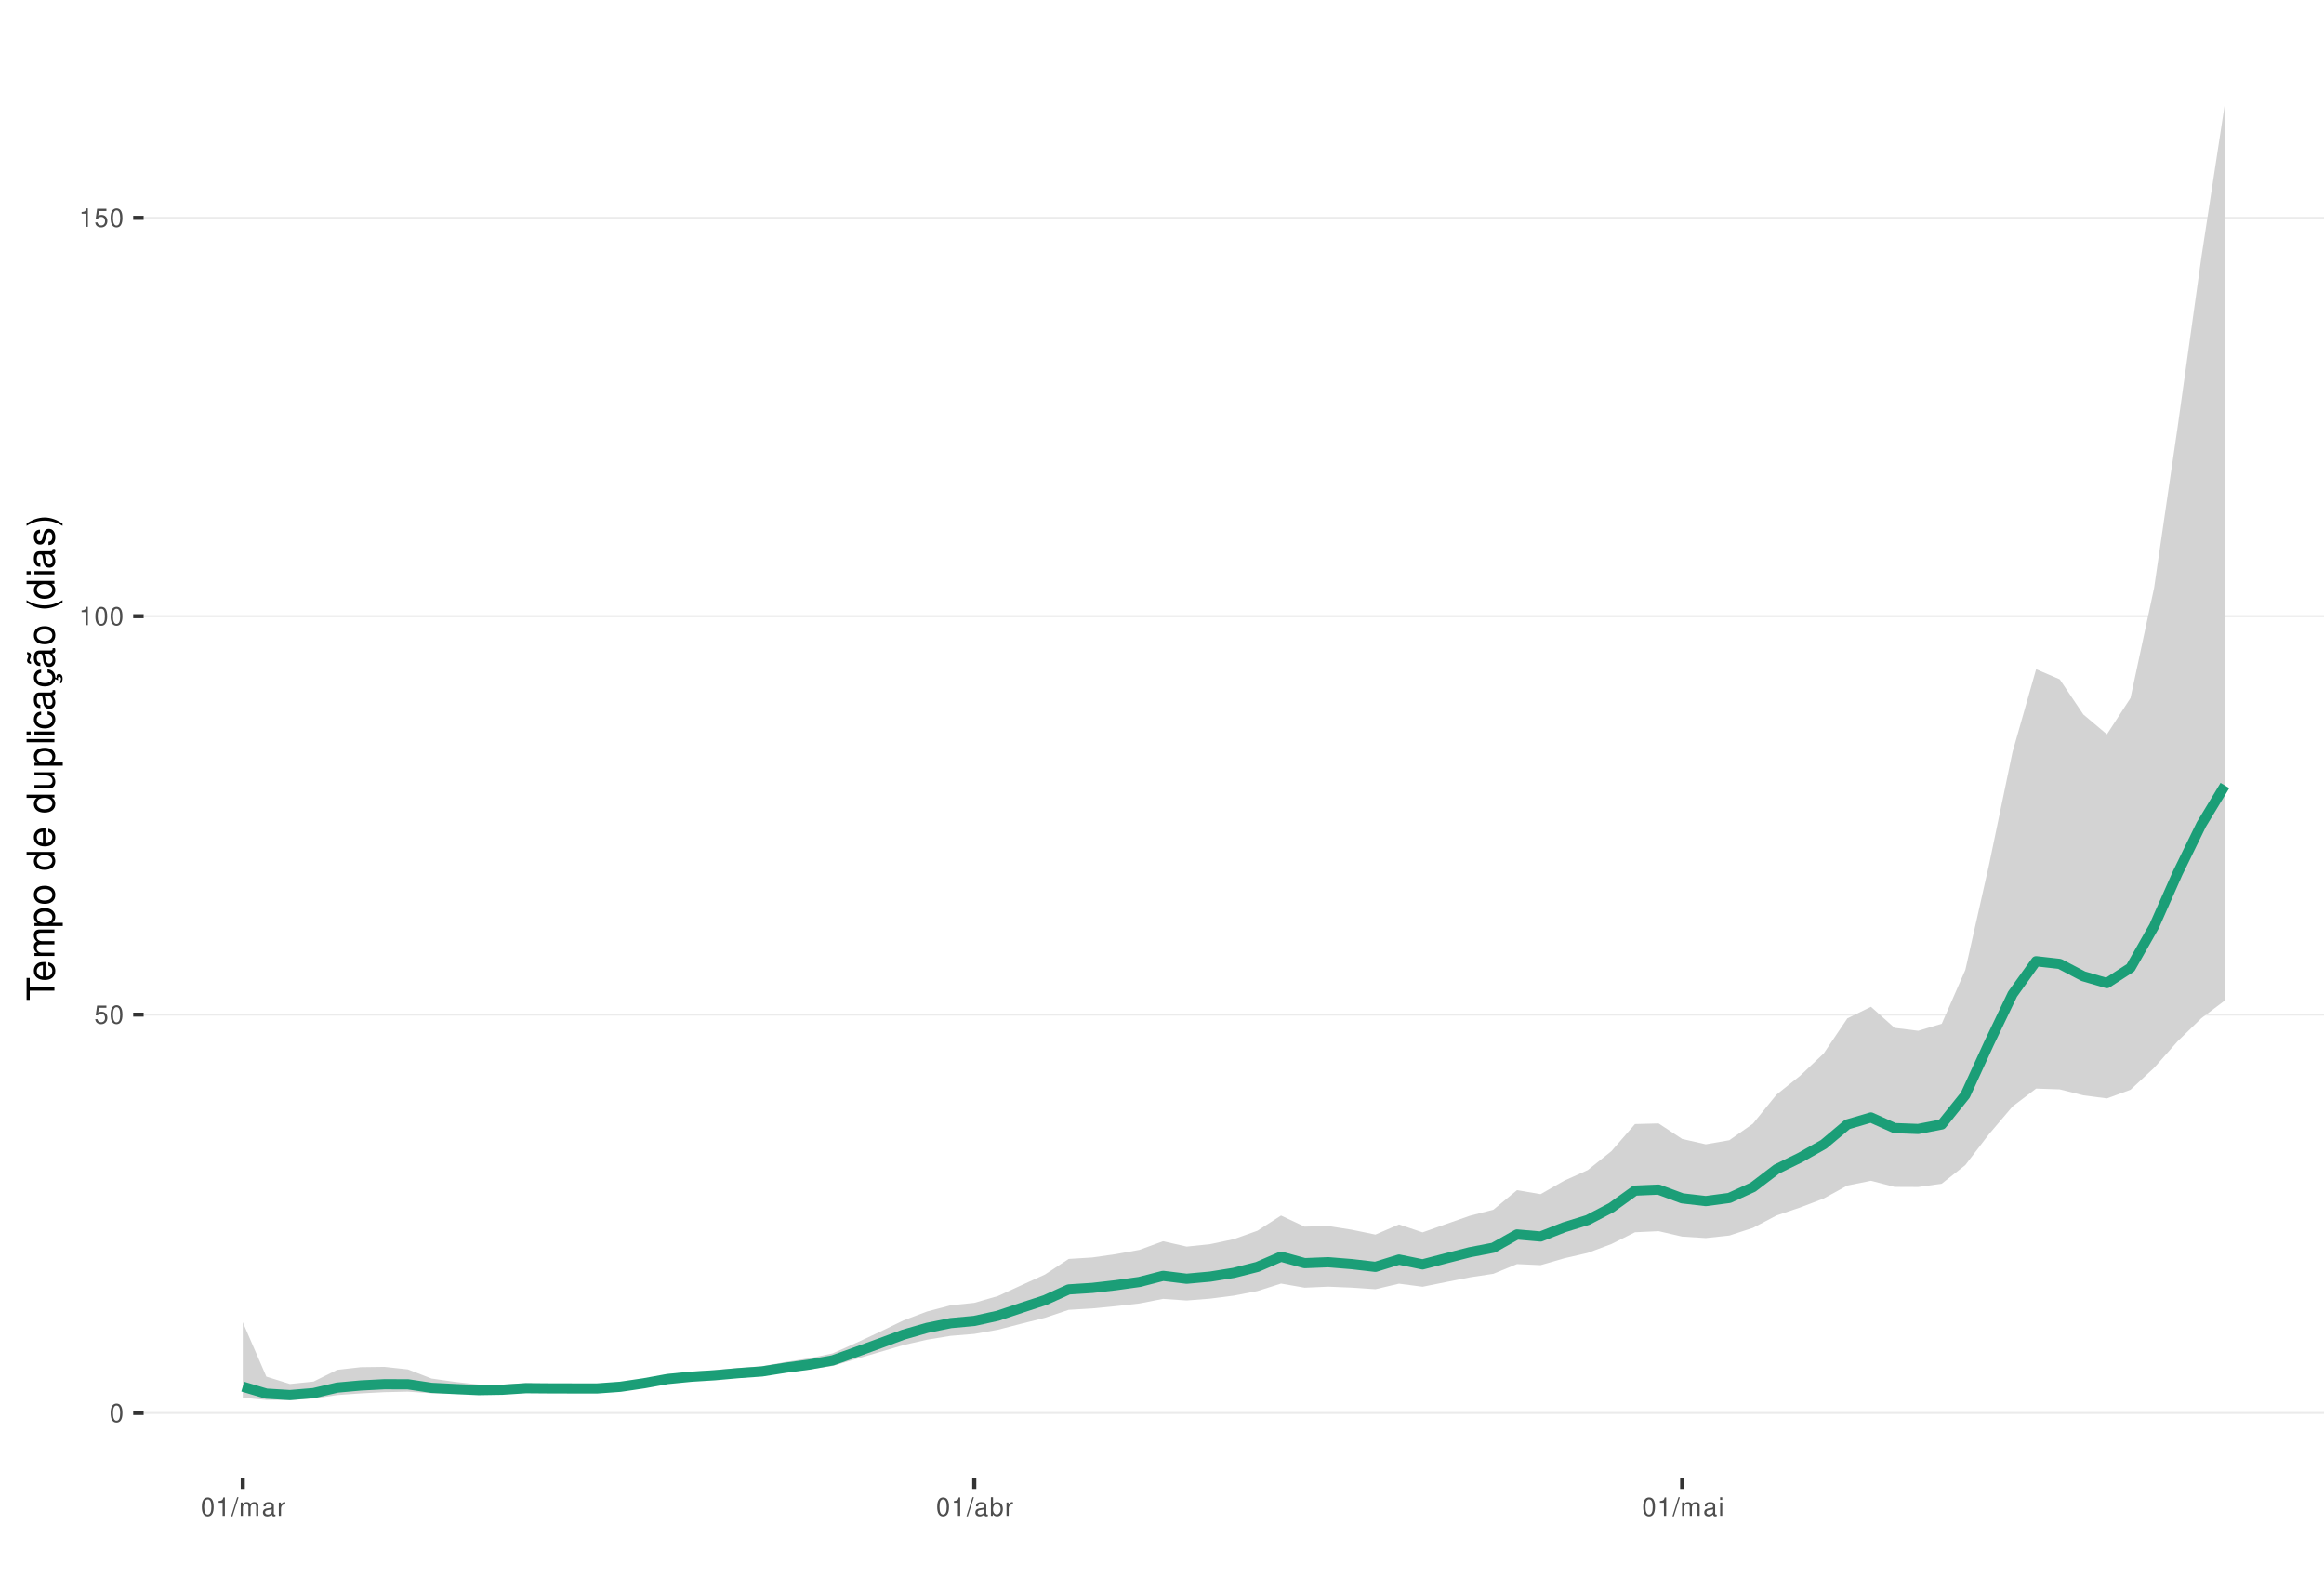
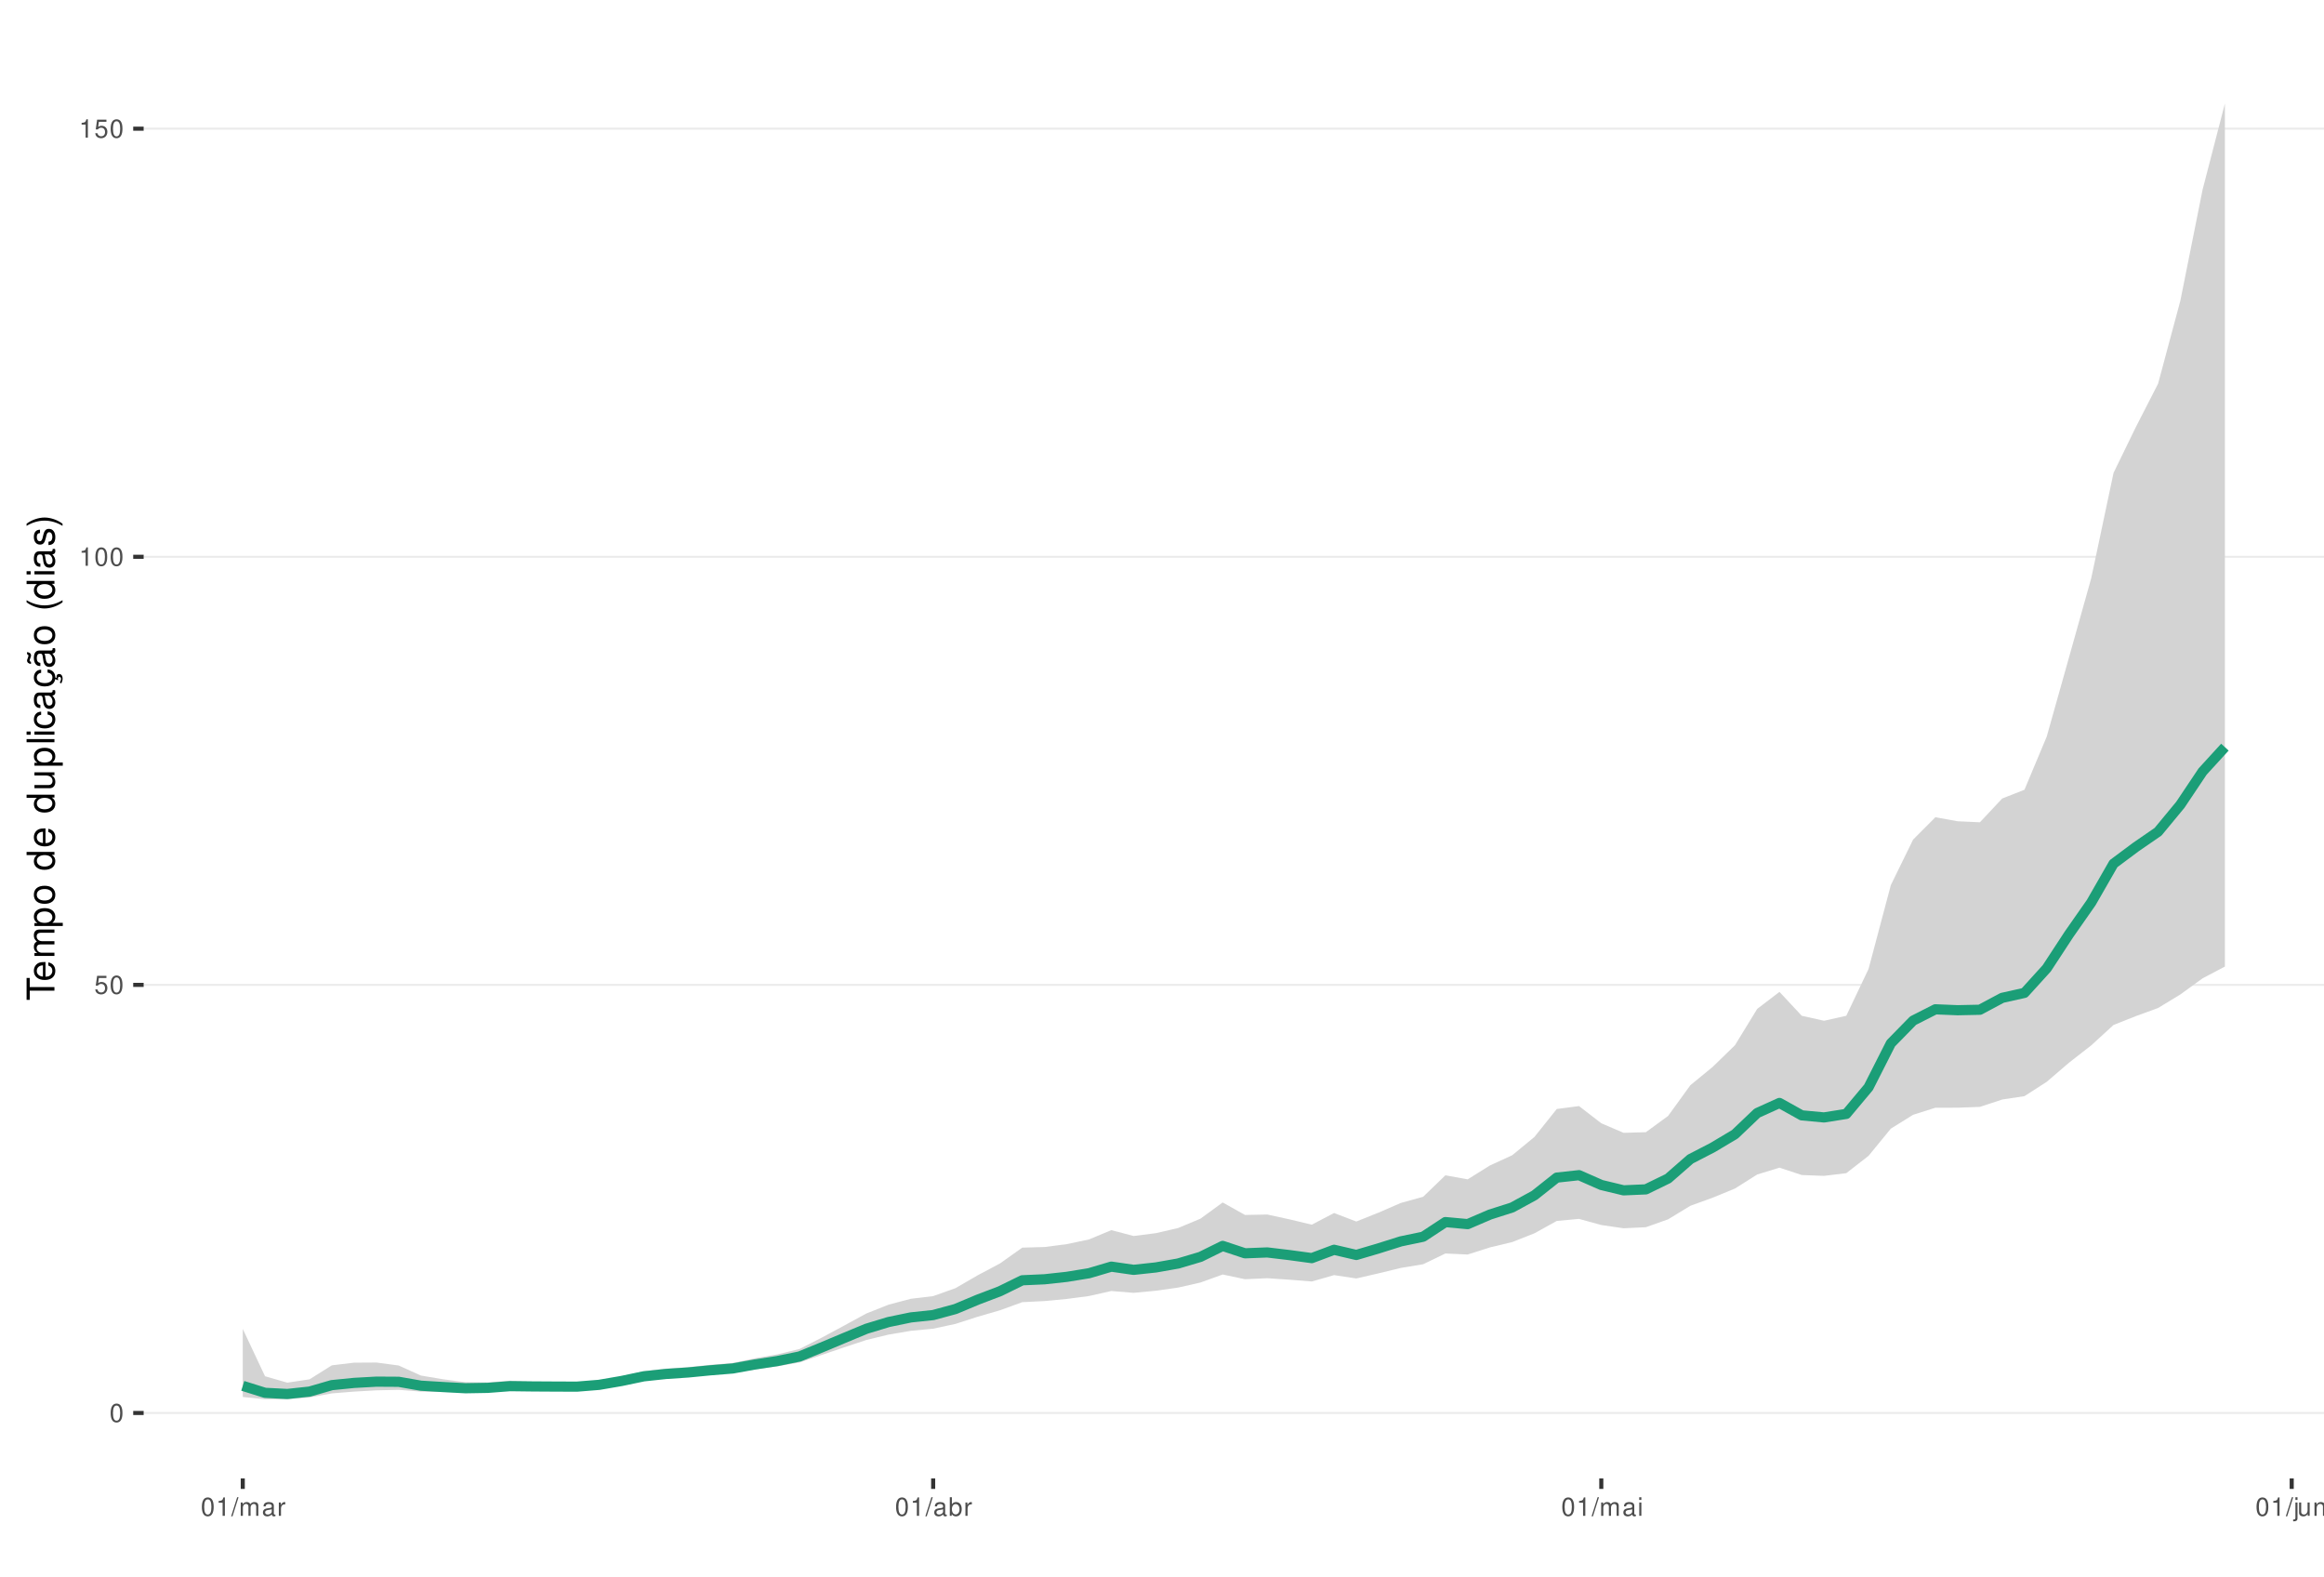
<svg xmlns="http://www.w3.org/2000/svg" xmlns:xlink="http://www.w3.org/1999/xlink" width="609pt" height="413pt" viewBox="0 0 609 413" version="1.1">
  <defs>
    <g>
      <symbol overflow="visible" id="glyph0-0">
        <path style="stroke:none;" d="" />
      </symbol>
      <symbol overflow="visible" id="glyph0-1">
        <path style="stroke:none;" d="M 1.828 -4.812 C 1.391 -4.812 0.984 -4.609 0.75 -4.281 C 0.438 -3.859 0.281 -3.219 0.281 -2.328 C 0.281 -0.703 0.812 0.156 1.828 0.156 C 2.828 0.156 3.375 -0.703 3.375 -2.297 C 3.375 -3.219 3.234 -3.844 2.922 -4.281 C 2.672 -4.625 2.281 -4.812 1.828 -4.812 Z M 1.828 -4.297 C 2.469 -4.297 2.781 -3.641 2.781 -2.344 C 2.781 -0.969 2.469 -0.328 1.812 -0.328 C 1.203 -0.328 0.891 -1 0.891 -2.328 C 0.891 -3.641 1.203 -4.297 1.828 -4.297 Z M 1.828 -4.297 " />
      </symbol>
      <symbol overflow="visible" id="glyph0-2">
        <path style="stroke:none;" d="M 3.172 -4.719 L 0.734 -4.719 L 0.375 -2.156 L 0.922 -2.156 C 1.188 -2.469 1.422 -2.594 1.797 -2.594 C 2.422 -2.594 2.812 -2.156 2.812 -1.453 C 2.812 -0.781 2.422 -0.359 1.781 -0.359 C 1.266 -0.359 0.953 -0.625 0.812 -1.156 L 0.234 -1.156 C 0.312 -0.766 0.375 -0.578 0.516 -0.406 C 0.781 -0.047 1.266 0.156 1.797 0.156 C 2.75 0.156 3.422 -0.547 3.422 -1.531 C 3.422 -2.469 2.797 -3.109 1.891 -3.109 C 1.562 -3.109 1.297 -3.016 1.016 -2.828 L 1.203 -4.141 L 3.172 -4.141 Z M 3.172 -4.719 " />
      </symbol>
      <symbol overflow="visible" id="glyph0-3">
        <path style="stroke:none;" d="M 1.719 -3.422 L 1.719 0 L 2.312 0 L 2.312 -4.812 L 1.922 -4.812 C 1.719 -4.078 1.578 -3.969 0.672 -3.859 L 0.672 -3.422 Z M 1.719 -3.422 " />
      </symbol>
      <symbol overflow="visible" id="glyph0-4">
        <path style="stroke:none;" d="M 1.531 -4.859 L -0.047 0.141 L 0.312 0.141 L 1.891 -4.859 Z M 1.531 -4.859 " />
      </symbol>
      <symbol overflow="visible" id="glyph0-5">
        <path style="stroke:none;" d="M 0.469 -3.484 L 0.469 0 L 1.031 0 L 1.031 -2.188 C 1.031 -2.703 1.391 -3.109 1.844 -3.109 C 2.25 -3.109 2.484 -2.844 2.484 -2.406 L 2.484 0 L 3.047 0 L 3.047 -2.188 C 3.047 -2.703 3.422 -3.109 3.875 -3.109 C 4.266 -3.109 4.516 -2.844 4.516 -2.406 L 4.516 0 L 5.078 0 L 5.078 -2.609 C 5.078 -3.234 4.719 -3.594 4.062 -3.594 C 3.594 -3.594 3.312 -3.453 2.984 -3.062 C 2.781 -3.422 2.5 -3.594 2.047 -3.594 C 1.578 -3.594 1.266 -3.422 0.984 -3 L 0.984 -3.484 Z M 0.469 -3.484 " />
      </symbol>
      <symbol overflow="visible" id="glyph0-6">
        <path style="stroke:none;" d="M 3.562 -0.328 C 3.5 -0.312 3.469 -0.312 3.438 -0.312 C 3.25 -0.312 3.141 -0.406 3.141 -0.578 L 3.141 -2.641 C 3.141 -3.25 2.688 -3.594 1.828 -3.594 C 1.312 -3.594 0.906 -3.438 0.672 -3.188 C 0.516 -3 0.453 -2.797 0.438 -2.453 L 0.984 -2.453 C 1.031 -2.875 1.297 -3.078 1.812 -3.078 C 2.312 -3.078 2.594 -2.891 2.594 -2.562 L 2.594 -2.406 C 2.578 -2.172 2.469 -2.078 2.016 -2.031 C 1.219 -1.922 1.109 -1.891 0.891 -1.812 C 0.484 -1.641 0.281 -1.328 0.281 -0.875 C 0.281 -0.25 0.719 0.156 1.422 0.156 C 1.859 0.156 2.219 0 2.609 -0.359 C 2.656 0 2.828 0.156 3.188 0.156 C 3.297 0.156 3.375 0.141 3.562 0.094 Z M 2.594 -1.094 C 2.594 -0.906 2.531 -0.797 2.375 -0.641 C 2.141 -0.438 1.875 -0.328 1.547 -0.328 C 1.109 -0.328 0.859 -0.547 0.859 -0.891 C 0.859 -1.266 1.094 -1.438 1.703 -1.531 C 2.297 -1.609 2.406 -1.641 2.594 -1.719 Z M 2.594 -1.094 " />
      </symbol>
      <symbol overflow="visible" id="glyph0-7">
        <path style="stroke:none;" d="M 0.453 -3.484 L 0.453 0 L 1.016 0 L 1.016 -1.812 C 1.031 -2.656 1.375 -3.016 2.141 -3 L 2.141 -3.562 C 2.047 -3.578 1.984 -3.594 1.922 -3.594 C 1.562 -3.594 1.297 -3.375 0.969 -2.859 L 0.969 -3.484 Z M 0.453 -3.484 " />
      </symbol>
      <symbol overflow="visible" id="glyph0-8">
        <path style="stroke:none;" d="M 0.359 -4.859 L 0.359 0 L 0.859 0 L 0.859 -0.453 C 1.125 -0.047 1.484 0.156 1.969 0.156 C 2.875 0.156 3.484 -0.594 3.484 -1.75 C 3.484 -2.891 2.922 -3.594 1.984 -3.594 C 1.516 -3.594 1.172 -3.406 0.906 -3.016 L 0.906 -4.859 Z M 1.891 -3.062 C 2.5 -3.062 2.906 -2.531 2.906 -1.703 C 2.906 -0.906 2.484 -0.359 1.891 -0.359 C 1.297 -0.359 0.906 -0.906 0.906 -1.719 C 0.906 -2.531 1.297 -3.062 1.891 -3.062 Z M 1.891 -3.062 " />
      </symbol>
      <symbol overflow="visible" id="glyph0-9">
        <path style="stroke:none;" d="M 1 -3.484 L 0.453 -3.484 L 0.453 0 L 1 0 Z M 1 -4.859 L 0.438 -4.859 L 0.438 -4.156 L 1 -4.156 Z M 1 -4.859 " />
      </symbol>
+       <symbol overflow="visible" id="glyph0-10">
+         <path style="stroke:none;" d="M 0.469 -3.484 L 0.469 0.5 C 0.469 0.859 0.359 0.969 0.016 0.969 C -0.031 0.969 -0.047 0.969 -0.125 0.953 L -0.125 1.438 C -0.047 1.438 -0.016 1.453 0.062 1.453 C 0.688 1.453 1.016 1.203 1.016 0.719 L 1.016 -3.484 Z M 1.016 -4.859 L 0.469 -4.859 L 0.469 -4.156 L 1.016 -4.156 Z M 1.016 -4.859 " />
+       </symbol>
+       <symbol overflow="visible" id="glyph0-11">
+         <path style="stroke:none;" d="M 3.203 0 L 3.203 -3.484 L 2.656 -3.484 L 2.656 -1.516 C 2.656 -0.797 2.281 -0.328 1.703 -0.328 C 1.266 -0.328 0.984 -0.594 0.984 -1.016 L 0.984 -3.484 L 0.438 -3.484 L 0.438 -0.797 C 0.438 -0.219 0.859 0.156 1.547 0.156 C 2.062 0.156 2.391 -0.031 2.703 -0.484 L 2.703 0 Z M 3.203 0 " />
+       </symbol>
+       <symbol overflow="visible" id="glyph0-12">
+         <path style="stroke:none;" d="M 0.469 -3.484 L 0.469 0 L 1.031 0 L 1.031 -1.922 C 1.031 -2.641 1.391 -3.109 1.969 -3.109 C 2.406 -3.109 2.688 -2.828 2.688 -2.422 L 2.688 0 L 3.234 0 L 3.234 -2.641 C 3.234 -3.219 2.812 -3.594 2.141 -3.594 C 1.625 -3.594 1.281 -3.391 0.984 -2.906 L 0.984 -3.484 Z M 0.469 -3.484 " />
+       </symbol>
      <symbol overflow="visible" id="glyph1-0">
        <path style="stroke:none;" d="" />
      </symbol>
      <symbol overflow="visible" id="glyph1-1">
        <path style="stroke:none;" d="M -6.469 -3.547 L -6.469 -5.938 L -7.297 -5.938 L -7.297 -0.203 L -6.469 -0.203 L -6.469 -2.609 L 0 -2.609 L 0 -3.547 Z M -6.469 -3.547 " />
      </symbol>
      <symbol overflow="visible" id="glyph1-2">
        <path style="stroke:none;" d="M -2.344 -5.125 C -3.141 -5.125 -3.625 -5.062 -4.016 -4.922 C -4.875 -4.578 -5.391 -3.781 -5.391 -2.797 C -5.391 -1.344 -4.281 -0.406 -2.547 -0.406 C -0.812 -0.406 0.234 -1.297 0.234 -2.781 C 0.234 -3.984 -0.453 -4.812 -1.594 -5.016 L -1.594 -4.188 C -0.906 -3.953 -0.547 -3.484 -0.547 -2.812 C -0.547 -2.281 -0.781 -1.828 -1.219 -1.547 C -1.516 -1.344 -1.812 -1.281 -2.344 -1.266 Z M -3.016 -1.297 C -3.984 -1.359 -4.625 -1.953 -4.625 -2.797 C -4.625 -3.641 -3.953 -4.234 -3.016 -4.234 Z M -3.016 -1.297 " />
      </symbol>
      <symbol overflow="visible" id="glyph1-3">
        <path style="stroke:none;" d="M -5.234 -0.703 L 0 -0.703 L 0 -1.547 L -3.297 -1.547 C -4.047 -1.547 -4.656 -2.094 -4.656 -2.766 C -4.656 -3.391 -4.281 -3.734 -3.609 -3.734 L 0 -3.734 L 0 -4.578 L -3.297 -4.578 C -4.047 -4.578 -4.656 -5.125 -4.656 -5.812 C -4.656 -6.422 -4.266 -6.781 -3.609 -6.781 L 0 -6.781 L 0 -7.625 L -3.938 -7.625 C -4.875 -7.625 -5.391 -7.078 -5.391 -6.094 C -5.391 -5.406 -5.188 -4.984 -4.594 -4.484 C -5.156 -4.188 -5.391 -3.766 -5.391 -3.078 C -5.391 -2.375 -5.125 -1.906 -4.5 -1.469 L -5.234 -1.469 Z M -5.234 -0.703 " />
      </symbol>
      <symbol overflow="visible" id="glyph1-4">
        <path style="stroke:none;" d="M 2.188 -0.547 L 2.188 -1.375 L -0.547 -1.375 C -0.016 -1.812 0.234 -2.312 0.234 -2.984 C 0.234 -4.344 -0.859 -5.234 -2.531 -5.234 C -4.297 -5.234 -5.391 -4.375 -5.391 -2.984 C -5.391 -2.266 -5.062 -1.703 -4.453 -1.312 L -5.234 -1.312 L -5.234 -0.547 Z M -4.609 -2.844 C -4.609 -3.766 -3.797 -4.359 -2.547 -4.359 C -1.359 -4.359 -0.547 -3.75 -0.547 -2.844 C -0.547 -1.953 -1.344 -1.375 -2.578 -1.375 C -3.812 -1.375 -4.609 -1.953 -4.609 -2.844 Z M -4.609 -2.844 " />
      </symbol>
      <symbol overflow="visible" id="glyph1-5">
        <path style="stroke:none;" d="M -5.391 -2.719 C -5.391 -1.234 -4.344 -0.359 -2.578 -0.359 C -0.812 -0.359 0.234 -1.234 0.234 -2.734 C 0.234 -4.203 -0.812 -5.094 -2.547 -5.094 C -4.359 -5.094 -5.391 -4.234 -5.391 -2.719 Z M -4.625 -2.734 C -4.625 -3.672 -3.844 -4.234 -2.547 -4.234 C -1.312 -4.234 -0.547 -3.656 -0.547 -2.734 C -0.547 -1.797 -1.312 -1.234 -2.578 -1.234 C -3.844 -1.234 -4.625 -1.797 -4.625 -2.734 Z M -4.625 -2.734 " />
      </symbol>
      <symbol overflow="visible" id="glyph1-6">
        <path style="stroke:none;" d="" />
      </symbol>
      <symbol overflow="visible" id="glyph1-7">
        <path style="stroke:none;" d="M -7.297 -4.953 L -7.297 -4.125 L -4.578 -4.125 C -5.109 -3.766 -5.391 -3.203 -5.391 -2.516 C -5.391 -1.156 -4.297 -0.266 -2.625 -0.266 C -0.859 -0.266 0.234 -1.125 0.234 -2.547 C 0.234 -3.266 -0.047 -3.766 -0.688 -4.203 L 0 -4.203 L 0 -4.953 Z M -4.609 -2.656 C -4.609 -3.547 -3.812 -4.125 -2.562 -4.125 C -1.344 -4.125 -0.547 -3.547 -0.547 -2.656 C -0.547 -1.734 -1.359 -1.125 -2.578 -1.125 C -3.797 -1.125 -4.609 -1.734 -4.609 -2.656 Z M -4.609 -2.656 " />
      </symbol>
      <symbol overflow="visible" id="glyph1-8">
        <path style="stroke:none;" d="M 0 -4.812 L -5.234 -4.812 L -5.234 -3.984 L -2.266 -3.984 C -1.203 -3.984 -0.5 -3.438 -0.5 -2.562 C -0.5 -1.906 -0.906 -1.484 -1.531 -1.484 L -5.234 -1.484 L -5.234 -0.656 L -1.203 -0.656 C -0.328 -0.656 0.234 -1.297 0.234 -2.312 C 0.234 -3.094 -0.047 -3.578 -0.734 -4.062 L 0 -4.062 Z M 0 -4.812 " />
      </symbol>
      <symbol overflow="visible" id="glyph1-9">
        <path style="stroke:none;" d="M -7.297 -1.516 L -7.297 -0.688 L 0 -0.688 L 0 -1.516 Z M -7.297 -1.516 " />
      </symbol>
      <symbol overflow="visible" id="glyph1-10">
        <path style="stroke:none;" d="M -5.234 -1.5 L -5.234 -0.672 L 0 -0.672 L 0 -1.5 Z M -7.297 -1.5 L -7.297 -0.656 L -6.234 -0.656 L -6.234 -1.5 Z M -7.297 -1.5 " />
      </symbol>
      <symbol overflow="visible" id="glyph1-11">
        <path style="stroke:none;" d="M -3.484 -4.703 C -3.984 -4.672 -4.312 -4.562 -4.609 -4.359 C -5.094 -4 -5.391 -3.375 -5.391 -2.641 C -5.391 -1.219 -4.266 -0.312 -2.531 -0.312 C -0.844 -0.312 0.234 -1.203 0.234 -2.625 C 0.234 -3.875 -0.516 -4.672 -1.797 -4.766 L -1.797 -3.938 C -0.953 -3.797 -0.547 -3.359 -0.547 -2.656 C -0.547 -1.734 -1.297 -1.188 -2.531 -1.188 C -3.844 -1.188 -4.625 -1.719 -4.625 -2.625 C -4.625 -3.328 -4.203 -3.766 -3.484 -3.875 Z M -3.484 -4.703 " />
      </symbol>
      <symbol overflow="visible" id="glyph1-12">
        <path style="stroke:none;" d="M -0.484 -5.344 C -0.469 -5.266 -0.469 -5.219 -0.469 -5.172 C -0.469 -4.875 -0.625 -4.719 -0.875 -4.719 L -3.953 -4.719 C -4.891 -4.719 -5.391 -4.047 -5.391 -2.75 C -5.391 -1.984 -5.172 -1.375 -4.781 -1.016 C -4.516 -0.766 -4.203 -0.672 -3.688 -0.656 L -3.688 -1.484 C -4.328 -1.562 -4.625 -1.938 -4.625 -2.719 C -4.625 -3.484 -4.344 -3.891 -3.844 -3.891 L -3.625 -3.891 C -3.266 -3.875 -3.125 -3.703 -3.047 -3.016 C -2.891 -1.844 -2.844 -1.656 -2.719 -1.344 C -2.453 -0.734 -2 -0.422 -1.312 -0.422 C -0.375 -0.422 0.234 -1.078 0.234 -2.141 C 0.234 -2.797 0 -3.328 -0.547 -3.922 C 0 -3.984 0.234 -4.234 0.234 -4.781 C 0.234 -4.953 0.203 -5.062 0.141 -5.344 Z M -1.656 -3.891 C -1.375 -3.891 -1.203 -3.812 -0.969 -3.562 C -0.656 -3.219 -0.5 -2.812 -0.5 -2.312 C -0.5 -1.672 -0.812 -1.297 -1.344 -1.297 C -1.891 -1.297 -2.172 -1.656 -2.297 -2.547 C -2.422 -3.438 -2.453 -3.609 -2.594 -3.891 Z M -1.656 -3.891 " />
      </symbol>
      <symbol overflow="visible" id="glyph1-13">
        <path style="stroke:none;" d="M 0.234 -2.641 C 0.234 -3.875 -0.547 -4.703 -1.797 -4.766 L -1.797 -3.938 C -0.953 -3.797 -0.531 -3.359 -0.531 -2.656 C -0.531 -1.734 -1.281 -1.188 -2.516 -1.188 C -3.844 -1.188 -4.625 -1.719 -4.625 -2.625 C -4.625 -3.328 -4.203 -3.766 -3.484 -3.875 L -3.484 -4.703 C -3.984 -4.672 -4.312 -4.562 -4.609 -4.359 C -5.094 -4 -5.391 -3.375 -5.391 -2.641 C -5.391 -1.219 -4.266 -0.312 -2.531 -0.312 C -1.469 -0.312 -0.625 -0.672 -0.156 -1.312 C 0.047 -1.594 0.125 -1.812 0.203 -2.25 L 0.922 -1.938 L 0.984 -2.062 C 0.938 -2.188 0.906 -2.25 0.906 -2.375 C 0.906 -2.656 1.047 -2.828 1.281 -2.828 C 1.547 -2.828 1.734 -2.594 1.734 -2.297 C 1.734 -2.031 1.672 -1.844 1.438 -1.406 L 1.406 -1.312 L 1.812 -1.094 C 2.078 -1.75 2.141 -1.953 2.141 -2.344 C 2.141 -3.109 1.781 -3.578 1.203 -3.578 C 0.781 -3.578 0.547 -3.297 0.547 -2.797 C 0.547 -2.703 0.547 -2.641 0.562 -2.516 Z M 0.234 -2.641 " />
      </symbol>
      <symbol overflow="visible" id="glyph1-14">
        <path style="stroke:none;" d="M -0.484 -5.344 C -0.469 -5.266 -0.469 -5.219 -0.469 -5.172 C -0.469 -4.875 -0.625 -4.719 -0.875 -4.719 L -3.953 -4.719 C -4.891 -4.719 -5.391 -4.047 -5.391 -2.75 C -5.391 -1.984 -5.172 -1.375 -4.781 -1.016 C -4.516 -0.766 -4.203 -0.672 -3.688 -0.656 L -3.688 -1.484 C -4.328 -1.562 -4.625 -1.938 -4.625 -2.719 C -4.625 -3.484 -4.344 -3.891 -3.844 -3.891 L -3.625 -3.891 C -3.266 -3.875 -3.125 -3.703 -3.047 -3.016 C -2.891 -1.844 -2.844 -1.656 -2.719 -1.344 C -2.453 -0.734 -2 -0.422 -1.312 -0.422 C -0.375 -0.422 0.234 -1.078 0.234 -2.141 C 0.234 -2.797 0 -3.328 -0.547 -3.922 C 0 -3.984 0.234 -4.234 0.234 -4.781 C 0.234 -4.953 0.203 -5.062 0.141 -5.344 Z M -1.656 -3.891 C -1.375 -3.891 -1.203 -3.812 -0.969 -3.562 C -0.656 -3.219 -0.5 -2.812 -0.5 -2.312 C -0.5 -1.672 -0.812 -1.297 -1.344 -1.297 C -1.891 -1.297 -2.172 -1.656 -2.297 -2.547 C -2.422 -3.438 -2.453 -3.609 -2.594 -3.891 Z M -7.172 -3.75 C -6.922 -3.672 -6.812 -3.547 -6.812 -3.375 C -6.812 -3.25 -6.875 -2.984 -6.984 -2.734 C -7.156 -2.312 -7.172 -2.25 -7.172 -2.047 C -7.172 -1.594 -6.797 -1.297 -6.141 -1.188 L -6.141 -1.766 C -6.375 -1.812 -6.5 -1.938 -6.5 -2.094 C -6.5 -2.203 -6.469 -2.344 -6.375 -2.578 C -6.156 -3.156 -6.125 -3.234 -6.125 -3.438 C -6.125 -3.922 -6.484 -4.219 -7.172 -4.312 Z M -7.172 -3.75 " />
      </symbol>
      <symbol overflow="visible" id="glyph1-15">
        <path style="stroke:none;" d="M -7.297 -2.359 C -5.984 -1.359 -4.156 -0.734 -2.594 -0.734 C -1.016 -0.734 0.812 -1.359 2.125 -2.359 L 2.125 -2.906 C 0.688 -2.031 -0.984 -1.547 -2.594 -1.547 C -4.188 -1.547 -5.875 -2.031 -7.297 -2.906 Z M -7.297 -2.359 " />
      </symbol>
      <symbol overflow="visible" id="glyph1-16">
        <path style="stroke:none;" d="M -3.781 -4.375 C -4.812 -4.375 -5.391 -3.688 -5.391 -2.484 C -5.391 -1.266 -4.766 -0.469 -3.797 -0.469 C -2.969 -0.469 -2.578 -0.891 -2.281 -2.125 L -2.094 -2.906 C -1.953 -3.484 -1.734 -3.719 -1.375 -3.719 C -0.875 -3.719 -0.547 -3.234 -0.547 -2.5 C -0.547 -2.047 -0.672 -1.672 -0.891 -1.453 C -1.047 -1.328 -1.188 -1.266 -1.562 -1.219 L -1.562 -0.344 C -0.344 -0.375 0.234 -1.062 0.234 -2.438 C 0.234 -3.75 -0.422 -4.594 -1.438 -4.594 C -2.203 -4.594 -2.641 -4.156 -2.891 -3.109 L -3.078 -2.312 C -3.234 -1.625 -3.453 -1.344 -3.828 -1.344 C -4.312 -1.344 -4.625 -1.766 -4.625 -2.453 C -4.625 -3.125 -4.328 -3.484 -3.781 -3.5 Z M -3.781 -4.375 " />
      </symbol>
      <symbol overflow="visible" id="glyph1-17">
        <path style="stroke:none;" d="M 2.125 -0.938 C 0.812 -1.938 -1.016 -2.562 -2.578 -2.562 C -4.156 -2.562 -5.984 -1.938 -7.297 -0.938 L -7.297 -0.375 C -5.859 -1.266 -4.188 -1.75 -2.578 -1.75 C -0.984 -1.75 0.703 -1.266 2.125 -0.375 Z M 2.125 -0.938 " />
      </symbol>
    </g>
    <clipPath id="clip1">
      <path d="M 37.645 9.961 L 609 9.961 L 609 387.328 L 37.645 387.328 Z M 37.645 9.961 " />
    </clipPath>
    <clipPath id="clip2">
      <path d="M 37.645 369 L 609 369 L 609 371 L 37.645 371 Z M 37.645 369 " />
    </clipPath>
    <clipPath id="clip3">
-       <path d="M 37.645 265 L 609 265 L 609 267 L 37.645 267 Z M 37.645 265 " />
+       <path d="M 37.645 257 L 609 257 L 609 259 L 37.645 259 Z M 37.645 257 " />
    </clipPath>
    <clipPath id="clip4">
-       <path d="M 37.645 161 L 609 161 L 609 162 L 37.645 162 Z M 37.645 161 " />
+       <path d="M 37.645 145 L 609 145 L 609 147 L 37.645 147 Z M 37.645 145 " />
    </clipPath>
    <clipPath id="clip5">
-       <path d="M 37.645 56 L 609 56 L 609 58 L 37.645 58 Z M 37.645 56 " />
+       <path d="M 37.645 33 L 609 33 L 609 34 L 37.645 34 Z M 37.645 33 " />
    </clipPath>
  </defs>
  <g id="surface79">
    <rect x="0" y="0" width="609" height="413" style="fill:rgb(100%,100%,100%);fill-opacity:1;stroke:none;" />
    <rect x="0" y="0" width="609" height="413" style="fill:rgb(100%,100%,100%);fill-opacity:1;stroke:none;" />
    <path style="fill:none;stroke-width:1.067;stroke-linecap:round;stroke-linejoin:round;stroke:rgb(100%,100%,100%);stroke-opacity:1;stroke-miterlimit:10;" d="M 0 413 L 609 413 L 609 0 L 0 0 Z M 0 413 " />
    <g clip-path="url(#clip1)" clip-rule="nonzero">
      <path style=" stroke:none;fill-rule:nonzero;fill:rgb(100%,100%,100%);fill-opacity:1;" d="M 37.645 387.328 L 609 387.328 L 609 9.961 L 37.645 9.961 Z M 37.645 387.328 " />
    </g>
    <g clip-path="url(#clip2)" clip-rule="nonzero">
      <path style="fill:none;stroke-width:0.533;stroke-linecap:butt;stroke-linejoin:round;stroke:rgb(92.157%,92.157%,92.157%);stroke-opacity:1;stroke-miterlimit:10;" d="M 37.645 370.176 L 609 370.176 " />
    </g>
    <g clip-path="url(#clip3)" clip-rule="nonzero">
-       <path style="fill:none;stroke-width:0.533;stroke-linecap:butt;stroke-linejoin:round;stroke:rgb(92.157%,92.157%,92.157%);stroke-opacity:1;stroke-miterlimit:10;" d="M 37.645 265.809 L 609 265.809 " />
+       <path style="fill:none;stroke-width:0.533;stroke-linecap:butt;stroke-linejoin:round;stroke:rgb(92.157%,92.157%,92.157%);stroke-opacity:1;stroke-miterlimit:10;" d="M 37.645 258.02 L 609 258.02 " />
    </g>
    <g clip-path="url(#clip4)" clip-rule="nonzero">
-       <path style="fill:none;stroke-width:0.533;stroke-linecap:butt;stroke-linejoin:round;stroke:rgb(92.157%,92.157%,92.157%);stroke-opacity:1;stroke-miterlimit:10;" d="M 37.645 161.438 L 609 161.438 " />
+       <path style="fill:none;stroke-width:0.533;stroke-linecap:butt;stroke-linejoin:round;stroke:rgb(92.157%,92.157%,92.157%);stroke-opacity:1;stroke-miterlimit:10;" d="M 37.645 145.867 L 609 145.867 " />
    </g>
    <g clip-path="url(#clip5)" clip-rule="nonzero">
-       <path style="fill:none;stroke-width:0.533;stroke-linecap:butt;stroke-linejoin:round;stroke:rgb(92.157%,92.157%,92.157%);stroke-opacity:1;stroke-miterlimit:10;" d="M 37.645 57.07 L 609 57.07 " />
-     </g>
-     <path style=" stroke:none;fill-rule:nonzero;fill:rgb(82.745%,82.745%,82.745%);fill-opacity:1;" d="M 63.617 346.387 L 69.801 360.648 L 75.984 362.574 L 82.168 361.938 L 88.352 358.871 L 94.535 358.168 L 100.715 358.086 L 106.898 358.758 L 113.082 361.148 L 119.266 362.027 L 125.449 362.715 L 131.633 362.758 L 137.816 362.359 L 144 362.59 L 150.184 362.746 L 156.367 362.879 L 162.551 362.418 L 168.734 361.363 L 174.918 360.035 L 181.102 359.371 L 187.285 358.984 L 193.469 358.387 L 199.652 357.93 L 205.836 356.805 L 212.02 355.859 L 218.203 354.555 L 224.387 351.793 L 230.57 348.91 L 236.754 345.918 L 242.938 343.586 L 249.121 341.965 L 255.305 341.324 L 261.488 339.543 L 267.672 336.703 L 273.855 333.883 L 280.039 329.816 L 286.223 329.434 L 292.406 328.551 L 298.59 327.438 L 304.773 325.18 L 310.957 326.586 L 317.141 325.938 L 323.324 324.629 L 329.508 322.43 L 335.691 318.449 L 341.871 321.355 L 348.055 321.188 L 354.238 322.164 L 360.422 323.438 L 366.605 320.773 L 372.789 322.855 L 378.973 320.668 L 385.156 318.508 L 391.34 316.914 L 397.523 311.805 L 403.707 312.852 L 409.891 309.32 L 416.074 306.535 L 422.258 301.586 L 428.441 294.48 L 434.625 294.312 L 440.809 298.383 L 446.992 299.785 L 453.176 298.711 L 459.359 294.371 L 465.543 286.754 L 471.727 281.82 L 477.91 275.969 L 484.094 266.793 L 490.277 263.754 L 496.461 269.277 L 502.645 270.043 L 508.828 268.207 L 515.012 254.094 L 521.195 226.672 L 527.379 197.023 L 533.562 175.328 L 539.746 177.98 L 545.93 187.18 L 552.113 192.383 L 558.297 182.867 L 564.48 154.004 L 570.664 111.707 L 576.848 67.508 L 583.031 27.117 L 583.031 262.09 L 576.848 266.766 L 570.664 272.773 L 564.48 279.746 L 558.297 285.5 L 552.113 287.77 L 545.93 286.953 L 539.746 285.398 L 533.562 285.188 L 527.379 289.875 L 521.195 297.152 L 515.012 305.223 L 508.828 310.109 L 502.645 310.977 L 496.461 310.949 L 490.277 309.34 L 484.094 310.586 L 477.91 313.98 L 471.727 316.34 L 465.543 318.426 L 459.359 321.672 L 453.176 323.691 L 446.992 324.348 L 440.809 323.965 L 434.625 322.543 L 428.441 322.832 L 422.258 325.918 L 416.074 328.23 L 409.891 329.652 L 403.707 331.441 L 397.523 331.164 L 391.34 333.707 L 385.156 334.645 L 378.973 335.863 L 372.789 337.109 L 366.605 336.301 L 360.422 337.754 L 354.238 337.34 L 348.055 337.086 L 341.871 337.355 L 335.691 336.277 L 329.508 338.234 L 323.324 339.426 L 317.141 340.219 L 310.957 340.707 L 304.773 340.281 L 298.59 341.488 L 292.406 342.188 L 286.223 342.785 L 280.039 343.156 L 273.855 345.23 L 267.672 346.773 L 261.488 348.367 L 255.305 349.457 L 249.121 349.965 L 242.938 350.973 L 236.754 352.387 L 230.57 354.203 L 224.387 356.023 L 218.203 357.848 L 212.02 358.801 L 205.836 359.531 L 199.652 360.383 L 193.469 360.809 L 187.285 361.316 L 181.102 361.691 L 174.918 362.25 L 168.734 363.215 L 162.551 364.012 L 156.367 364.434 L 144 364.566 L 137.816 364.621 L 131.633 365.008 L 125.449 365.172 L 113.082 365 L 106.898 364.586 L 100.715 364.719 L 94.535 365.039 L 88.352 365.484 L 82.168 366.391 L 75.984 366.805 L 69.801 366.758 L 63.617 366.18 Z M 63.617 346.387 " />
-     <path style="fill:none;stroke-width:2.667;stroke-linecap:butt;stroke-linejoin:round;stroke:rgb(10.588%,61.961%,46.667%);stroke-opacity:1;stroke-miterlimit:10;" d="M 63.617 363.266 L 69.801 365.109 L 75.984 365.48 L 82.168 364.965 L 88.352 363.523 L 94.535 362.961 L 100.715 362.641 L 106.898 362.656 L 113.082 363.586 L 119.266 363.902 L 125.449 364.18 L 131.633 364.078 L 137.816 363.676 L 144 363.723 L 150.184 363.738 L 156.367 363.75 L 162.551 363.305 L 168.734 362.395 L 174.918 361.277 L 181.102 360.672 L 187.285 360.285 L 193.469 359.734 L 199.652 359.293 L 205.836 358.32 L 212.02 357.5 L 218.203 356.395 L 224.387 354.184 L 230.57 351.934 L 236.754 349.648 L 242.938 347.875 L 249.121 346.625 L 255.305 346.055 L 261.488 344.699 L 267.672 342.629 L 273.855 340.609 L 280.039 337.809 L 286.223 337.414 L 292.406 336.703 L 298.59 335.844 L 304.773 334.254 L 310.957 335.008 L 317.141 334.449 L 323.324 333.461 L 329.508 331.898 L 335.691 329.219 L 341.871 330.922 L 348.055 330.676 L 354.238 331.176 L 360.422 331.891 L 366.605 329.984 L 372.789 331.246 L 378.973 329.641 L 385.156 328.066 L 391.34 326.879 L 397.523 323.406 L 403.707 323.945 L 409.891 321.523 L 416.074 319.609 L 422.258 316.375 L 428.441 311.922 L 434.625 311.656 L 440.809 313.945 L 446.992 314.66 L 453.176 313.844 L 459.359 311.02 L 465.543 306.297 L 471.727 303.27 L 477.91 299.777 L 484.094 294.57 L 490.277 292.758 L 496.461 295.535 L 502.645 295.77 L 508.828 294.578 L 515.012 286.879 L 521.195 273.383 L 527.379 260.453 L 533.562 251.824 L 539.746 252.52 L 545.93 255.762 L 552.113 257.559 L 558.297 253.547 L 564.48 242.66 L 570.664 228.688 L 576.848 216.02 L 583.031 205.793 " />
+       <path style="fill:none;stroke-width:0.533;stroke-linecap:butt;stroke-linejoin:round;stroke:rgb(92.157%,92.157%,92.157%);stroke-opacity:1;stroke-miterlimit:10;" d="M 37.645 33.711 L 609 33.711 " />
+     </g>
+     <path style=" stroke:none;fill-rule:nonzero;fill:rgb(82.745%,82.745%,82.745%);fill-opacity:1;" d="M 63.617 348.152 L 69.453 360.555 L 75.289 362.23 L 81.125 361.355 L 86.961 357.691 L 92.797 356.992 L 98.633 356.957 L 104.469 357.734 L 110.305 360.371 L 116.141 361.348 L 121.977 362.105 L 127.812 362.164 L 133.648 361.715 L 139.484 361.992 L 145.32 362.191 L 151.156 362.348 L 156.992 361.855 L 162.828 360.688 L 168.664 359.234 L 174.5 358.555 L 180.34 358.172 L 186.176 357.559 L 192.012 357.062 L 197.848 355.844 L 203.684 354.82 L 209.52 353.41 L 215.355 350.426 L 221.191 347.289 L 227.027 344.109 L 232.863 341.797 L 238.699 340.254 L 244.535 339.559 L 250.371 337.48 L 256.207 334.102 L 262.043 331 L 267.879 326.859 L 273.715 326.695 L 279.551 325.938 L 285.387 324.707 L 291.223 322.27 L 297.059 323.812 L 302.895 323.066 L 308.73 321.719 L 314.57 319.273 L 320.406 315.02 L 326.242 318.297 L 332.078 318.18 L 337.914 319.449 L 343.75 320.844 L 349.586 317.789 L 355.422 320.016 L 361.258 317.68 L 367.094 315.148 L 372.93 313.535 L 378.766 307.91 L 384.602 308.969 L 390.438 305.324 L 396.273 302.656 L 402.109 297.844 L 407.945 290.539 L 413.781 289.773 L 419.617 294.277 L 425.453 296.777 L 431.289 296.617 L 437.125 292.352 L 442.961 284.301 L 448.801 279.508 L 454.637 273.84 L 460.473 264.309 L 466.309 259.855 L 472.145 266.117 L 477.98 267.418 L 483.816 266.117 L 489.652 253.844 L 495.488 231.887 L 501.324 219.961 L 507.16 214.105 L 512.996 215.156 L 518.832 215.422 L 524.668 209.195 L 530.504 206.902 L 536.34 192.98 L 542.176 172.242 L 548.012 151.445 L 553.848 123.891 L 559.684 111.906 L 565.52 100.523 L 571.355 78.789 L 577.191 49.656 L 583.031 27.117 L 583.031 253.223 L 577.191 256.297 L 571.355 260.531 L 565.52 264.078 L 559.684 266.207 L 553.848 268.52 L 548.012 273.859 L 542.176 278.41 L 536.34 283.418 L 530.504 287.172 L 524.668 288.055 L 518.832 289.984 L 512.996 290.199 L 507.16 290.207 L 501.324 292.055 L 495.488 295.684 L 489.652 302.809 L 483.816 307.348 L 477.98 308.055 L 472.145 307.836 L 466.309 305.906 L 460.473 307.695 L 454.637 311.379 L 448.801 313.777 L 442.961 315.891 L 437.125 319.441 L 431.289 321.508 L 425.453 321.785 L 419.617 320.934 L 413.781 319.324 L 407.945 319.867 L 402.109 323.098 L 396.273 325.398 L 390.438 326.797 L 384.602 328.66 L 378.766 328.391 L 372.93 331.207 L 367.094 332.172 L 361.258 333.59 L 355.422 334.934 L 349.586 334.059 L 343.75 335.727 L 337.914 335.258 L 332.078 334.871 L 326.242 335.133 L 320.406 333.895 L 314.57 336 L 308.73 337.324 L 302.895 338.148 L 297.059 338.699 L 291.223 338.219 L 285.387 339.531 L 279.551 340.301 L 273.715 340.855 L 267.879 341.145 L 262.043 343.27 L 256.207 344.961 L 250.371 346.84 L 244.535 348.098 L 238.699 348.648 L 232.863 349.637 L 227.027 351.051 L 221.191 352.984 L 215.355 354.965 L 209.52 356.938 L 203.684 357.969 L 197.848 358.758 L 192.012 359.68 L 186.176 360.137 L 180.34 360.668 L 174.5 361.051 L 168.664 361.629 L 162.828 362.68 L 156.992 363.562 L 151.156 364.012 L 145.32 364.074 L 139.484 364.129 L 133.648 364.172 L 127.812 364.598 L 121.977 364.773 L 116.141 364.668 L 110.305 364.57 L 104.469 364.109 L 98.633 364.242 L 92.797 364.574 L 86.961 365.043 L 81.125 366.094 L 75.289 366.582 L 69.453 366.574 L 63.617 365.984 Z M 63.617 348.152 " />
+     <path style="fill:none;stroke-width:2.667;stroke-linecap:butt;stroke-linejoin:round;stroke:rgb(10.588%,61.961%,46.667%);stroke-opacity:1;stroke-miterlimit:10;" d="M 63.617 363.066 L 69.453 364.895 L 75.289 365.199 L 81.125 364.57 L 86.961 362.879 L 92.797 362.293 L 98.633 361.969 L 104.469 362.004 L 110.305 363.031 L 116.141 363.383 L 121.977 363.695 L 127.812 363.594 L 133.648 363.148 L 139.484 363.219 L 145.32 363.254 L 151.156 363.277 L 156.992 362.805 L 162.828 361.801 L 168.664 360.578 L 174.5 359.953 L 180.34 359.562 L 186.176 358.992 L 192.012 358.516 L 197.848 357.465 L 203.684 356.574 L 209.52 355.379 L 215.355 352.988 L 221.191 350.539 L 227.027 348.113 L 232.863 346.344 L 238.699 345.137 L 244.535 344.52 L 250.371 342.941 L 256.207 340.492 L 262.043 338.273 L 267.879 335.41 L 273.715 335.148 L 279.551 334.512 L 285.387 333.562 L 291.223 331.836 L 297.059 332.676 L 302.895 332.047 L 308.73 331.016 L 314.57 329.281 L 320.406 326.406 L 326.242 328.344 L 332.078 328.117 L 337.914 328.812 L 343.75 329.605 L 349.586 327.418 L 355.422 328.777 L 361.258 327.055 L 367.094 325.215 L 372.93 324 L 378.766 320.164 L 384.602 320.699 L 390.438 318.191 L 396.273 316.328 L 402.109 313.141 L 407.945 308.512 L 413.781 307.875 L 419.617 310.441 L 425.453 311.848 L 431.289 311.594 L 437.125 308.75 L 442.961 303.652 L 448.801 300.633 L 454.637 297.152 L 460.473 291.594 L 466.309 288.953 L 472.145 292.203 L 477.98 292.746 L 483.816 291.824 L 489.652 284.852 L 495.488 273.348 L 501.324 267.387 L 507.16 264.422 L 512.996 264.66 L 518.832 264.535 L 524.668 261.418 L 530.504 260.117 L 536.34 253.691 L 542.176 244.781 L 548.012 236.434 L 553.848 226.266 L 559.684 221.918 L 565.52 217.895 L 571.355 210.84 L 577.191 202.125 L 583.031 195.738 " />
    <g style="fill:rgb(30.196%,30.196%,30.196%);fill-opacity:1;">
      <use xlink:href="#glyph0-1" x="28.715" y="372.523" />
    </g>
    <g style="fill:rgb(30.196%,30.196%,30.196%);fill-opacity:1;">
-       <use xlink:href="#glyph0-2" x="24.715" y="268.156" />
-       <use xlink:href="#glyph0-1" x="28.715" y="268.156" />
-     </g>
-     <g style="fill:rgb(30.196%,30.196%,30.196%);fill-opacity:1;">
-       <use xlink:href="#glyph0-3" x="20.715" y="163.785" />
-       <use xlink:href="#glyph0-1" x="24.715" y="163.785" />
-       <use xlink:href="#glyph0-1" x="28.715" y="163.785" />
-     </g>
-     <g style="fill:rgb(30.196%,30.196%,30.196%);fill-opacity:1;">
-       <use xlink:href="#glyph0-3" x="20.715" y="59.418" />
-       <use xlink:href="#glyph0-2" x="24.715" y="59.418" />
-       <use xlink:href="#glyph0-1" x="28.715" y="59.418" />
+       <use xlink:href="#glyph0-2" x="24.715" y="260.367" />
+       <use xlink:href="#glyph0-1" x="28.715" y="260.367" />
+     </g>
+     <g style="fill:rgb(30.196%,30.196%,30.196%);fill-opacity:1;">
+       <use xlink:href="#glyph0-3" x="20.715" y="148.215" />
+       <use xlink:href="#glyph0-1" x="24.715" y="148.215" />
+       <use xlink:href="#glyph0-1" x="28.715" y="148.215" />
+     </g>
+     <g style="fill:rgb(30.196%,30.196%,30.196%);fill-opacity:1;">
+       <use xlink:href="#glyph0-3" x="20.715" y="36.059" />
+       <use xlink:href="#glyph0-2" x="24.715" y="36.059" />
+       <use xlink:href="#glyph0-1" x="28.715" y="36.059" />
    </g>
    <path style="fill:none;stroke-width:1.067;stroke-linecap:butt;stroke-linejoin:round;stroke:rgb(20%,20%,20%);stroke-opacity:1;stroke-miterlimit:10;" d="M 34.906 370.176 L 37.645 370.176 " />
-     <path style="fill:none;stroke-width:1.067;stroke-linecap:butt;stroke-linejoin:round;stroke:rgb(20%,20%,20%);stroke-opacity:1;stroke-miterlimit:10;" d="M 34.906 265.809 L 37.645 265.809 " />
-     <path style="fill:none;stroke-width:1.067;stroke-linecap:butt;stroke-linejoin:round;stroke:rgb(20%,20%,20%);stroke-opacity:1;stroke-miterlimit:10;" d="M 34.906 161.438 L 37.645 161.438 " />
-     <path style="fill:none;stroke-width:1.067;stroke-linecap:butt;stroke-linejoin:round;stroke:rgb(20%,20%,20%);stroke-opacity:1;stroke-miterlimit:10;" d="M 34.906 57.07 L 37.645 57.07 " />
+     <path style="fill:none;stroke-width:1.067;stroke-linecap:butt;stroke-linejoin:round;stroke:rgb(20%,20%,20%);stroke-opacity:1;stroke-miterlimit:10;" d="M 34.906 258.02 L 37.645 258.02 " />
+     <path style="fill:none;stroke-width:1.067;stroke-linecap:butt;stroke-linejoin:round;stroke:rgb(20%,20%,20%);stroke-opacity:1;stroke-miterlimit:10;" d="M 34.906 145.867 L 37.645 145.867 " />
+     <path style="fill:none;stroke-width:1.067;stroke-linecap:butt;stroke-linejoin:round;stroke:rgb(20%,20%,20%);stroke-opacity:1;stroke-miterlimit:10;" d="M 34.906 33.711 L 37.645 33.711 " />
    <path style="fill:none;stroke-width:1.067;stroke-linecap:butt;stroke-linejoin:round;stroke:rgb(20%,20%,20%);stroke-opacity:1;stroke-miterlimit:10;" d="M 63.617 390.07 L 63.617 387.328 " />
-     <path style="fill:none;stroke-width:1.067;stroke-linecap:butt;stroke-linejoin:round;stroke:rgb(20%,20%,20%);stroke-opacity:1;stroke-miterlimit:10;" d="M 255.305 390.07 L 255.305 387.328 " />
-     <path style="fill:none;stroke-width:1.067;stroke-linecap:butt;stroke-linejoin:round;stroke:rgb(20%,20%,20%);stroke-opacity:1;stroke-miterlimit:10;" d="M 440.809 390.07 L 440.809 387.328 " />
+     <path style="fill:none;stroke-width:1.067;stroke-linecap:butt;stroke-linejoin:round;stroke:rgb(20%,20%,20%);stroke-opacity:1;stroke-miterlimit:10;" d="M 244.535 390.07 L 244.535 387.328 " />
+     <path style="fill:none;stroke-width:1.067;stroke-linecap:butt;stroke-linejoin:round;stroke:rgb(20%,20%,20%);stroke-opacity:1;stroke-miterlimit:10;" d="M 419.617 390.07 L 419.617 387.328 " />
+     <path style="fill:none;stroke-width:1.067;stroke-linecap:butt;stroke-linejoin:round;stroke:rgb(20%,20%,20%);stroke-opacity:1;stroke-miterlimit:10;" d="M 600.539 390.07 L 600.539 387.328 " />
    <g style="fill:rgb(30.196%,30.196%,30.196%);fill-opacity:1;">
      <use xlink:href="#glyph0-1" x="52.617" y="397.109" />
      <use xlink:href="#glyph0-3" x="56.617" y="397.109" />
      <use xlink:href="#glyph0-4" x="60.617" y="397.109" />
      <use xlink:href="#glyph0-5" x="62.617" y="397.109" />
      <use xlink:href="#glyph0-6" x="68.617" y="397.109" />
      <use xlink:href="#glyph0-7" x="72.617" y="397.109" />
    </g>
    <g style="fill:rgb(30.196%,30.196%,30.196%);fill-opacity:1;">
-       <use xlink:href="#glyph0-1" x="245.305" y="397.109" />
-       <use xlink:href="#glyph0-3" x="249.305" y="397.109" />
-       <use xlink:href="#glyph0-4" x="253.305" y="397.109" />
-       <use xlink:href="#glyph0-6" x="255.305" y="397.109" />
-       <use xlink:href="#glyph0-8" x="259.305" y="397.109" />
-       <use xlink:href="#glyph0-7" x="263.305" y="397.109" />
-     </g>
-     <g style="fill:rgb(30.196%,30.196%,30.196%);fill-opacity:1;">
-       <use xlink:href="#glyph0-1" x="430.309" y="397.109" />
-       <use xlink:href="#glyph0-3" x="434.309" y="397.109" />
-       <use xlink:href="#glyph0-4" x="438.309" y="397.109" />
-       <use xlink:href="#glyph0-5" x="440.309" y="397.109" />
-       <use xlink:href="#glyph0-6" x="446.309" y="397.109" />
-       <use xlink:href="#glyph0-9" x="450.309" y="397.109" />
+       <use xlink:href="#glyph0-1" x="234.535" y="397.109" />
+       <use xlink:href="#glyph0-3" x="238.535" y="397.109" />
+       <use xlink:href="#glyph0-4" x="242.535" y="397.109" />
+       <use xlink:href="#glyph0-6" x="244.535" y="397.109" />
+       <use xlink:href="#glyph0-8" x="248.535" y="397.109" />
+       <use xlink:href="#glyph0-7" x="252.535" y="397.109" />
+     </g>
+     <g style="fill:rgb(30.196%,30.196%,30.196%);fill-opacity:1;">
+       <use xlink:href="#glyph0-1" x="409.117" y="397.109" />
+       <use xlink:href="#glyph0-3" x="413.117" y="397.109" />
+       <use xlink:href="#glyph0-4" x="417.117" y="397.109" />
+       <use xlink:href="#glyph0-5" x="419.117" y="397.109" />
+       <use xlink:href="#glyph0-6" x="425.117" y="397.109" />
+       <use xlink:href="#glyph0-9" x="429.117" y="397.109" />
+     </g>
+     <g style="fill:rgb(30.196%,30.196%,30.196%);fill-opacity:1;">
+       <use xlink:href="#glyph0-1" x="591.039" y="397.109" />
+       <use xlink:href="#glyph0-3" x="595.039" y="397.109" />
+       <use xlink:href="#glyph0-4" x="599.039" y="397.109" />
+       <use xlink:href="#glyph0-10" x="601.039" y="397.109" />
+       <use xlink:href="#glyph0-11" x="602.039" y="397.109" />
+       <use xlink:href="#glyph0-12" x="606.039" y="397.109" />
    </g>
    <g style="fill:rgb(0%,0%,0%);fill-opacity:1;">
      <use xlink:href="#glyph1-1" x="14.263" y="262.145" />
      <use xlink:href="#glyph1-2" x="14.263" y="257.145" />
      <use xlink:href="#glyph1-3" x="14.263" y="251.145" />
      <use xlink:href="#glyph1-4" x="14.263" y="243.145" />
      <use xlink:href="#glyph1-5" x="14.263" y="237.145" />
      <use xlink:href="#glyph1-6" x="14.263" y="231.145" />
      <use xlink:href="#glyph1-7" x="14.263" y="228.145" />
      <use xlink:href="#glyph1-2" x="14.263" y="222.145" />
      <use xlink:href="#glyph1-6" x="14.263" y="216.145" />
      <use xlink:href="#glyph1-7" x="14.263" y="213.145" />
      <use xlink:href="#glyph1-8" x="14.263" y="207.145" />
      <use xlink:href="#glyph1-4" x="14.263" y="201.145" />
      <use xlink:href="#glyph1-9" x="14.263" y="195.145" />
      <use xlink:href="#glyph1-10" x="14.263" y="193.145" />
      <use xlink:href="#glyph1-11" x="14.263" y="191.145" />
      <use xlink:href="#glyph1-12" x="14.263" y="186.145" />
      <use xlink:href="#glyph1-13" x="14.263" y="180.145" />
      <use xlink:href="#glyph1-14" x="14.263" y="175.145" />
      <use xlink:href="#glyph1-5" x="14.263" y="169.145" />
      <use xlink:href="#glyph1-6" x="14.263" y="163.145" />
      <use xlink:href="#glyph1-15" x="14.263" y="160.145" />
      <use xlink:href="#glyph1-7" x="14.263" y="157.145" />
      <use xlink:href="#glyph1-10" x="14.263" y="151.145" />
      <use xlink:href="#glyph1-12" x="14.263" y="149.145" />
      <use xlink:href="#glyph1-16" x="14.263" y="143.145" />
      <use xlink:href="#glyph1-17" x="14.263" y="138.145" />
    </g>
  </g>
</svg>
